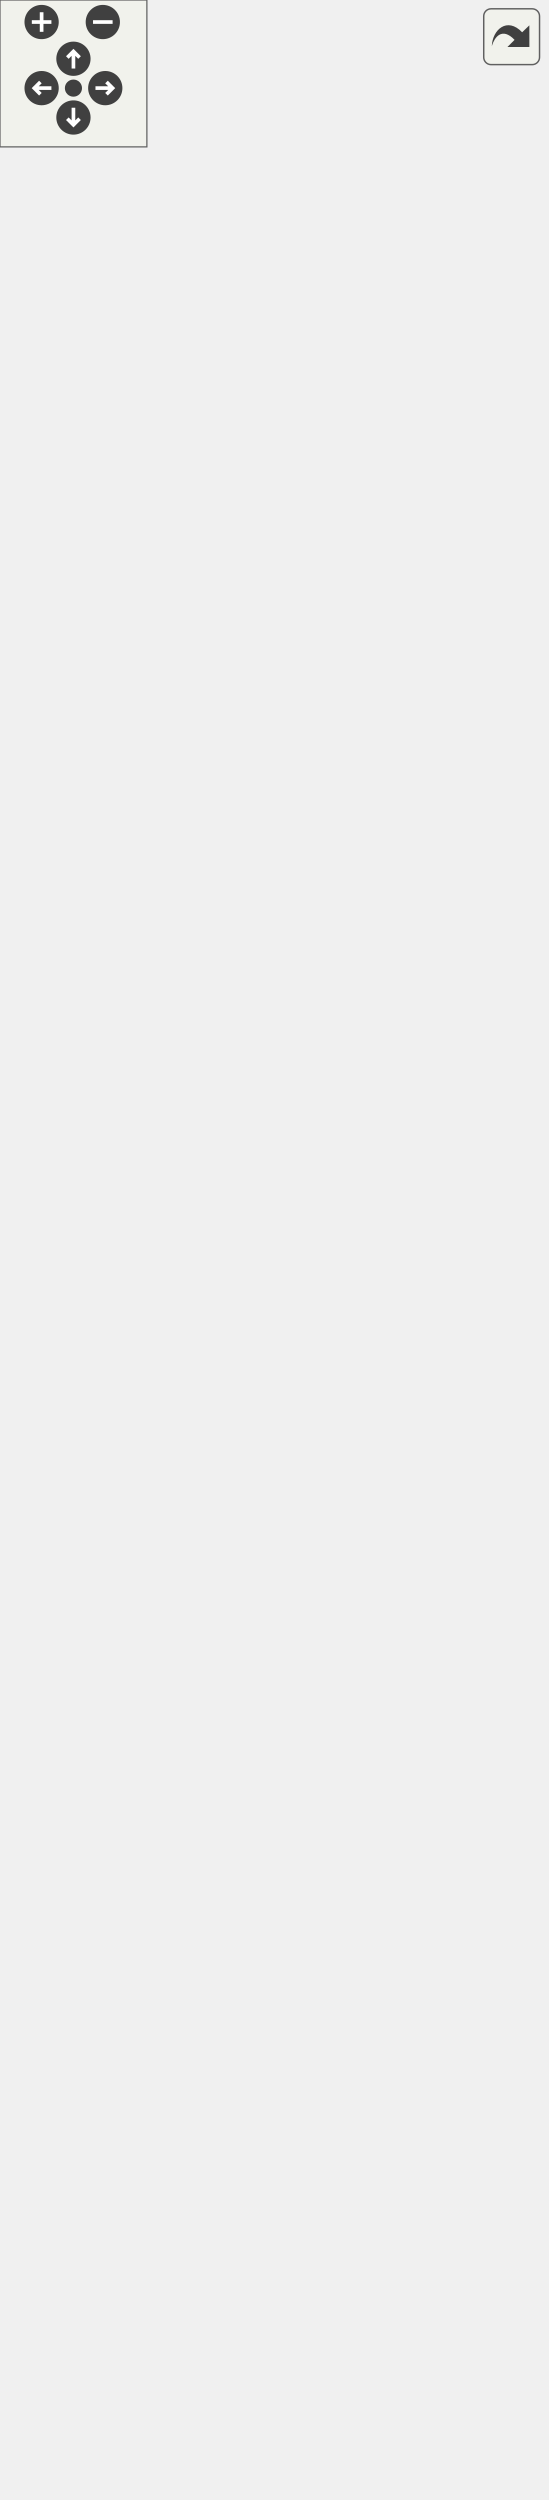
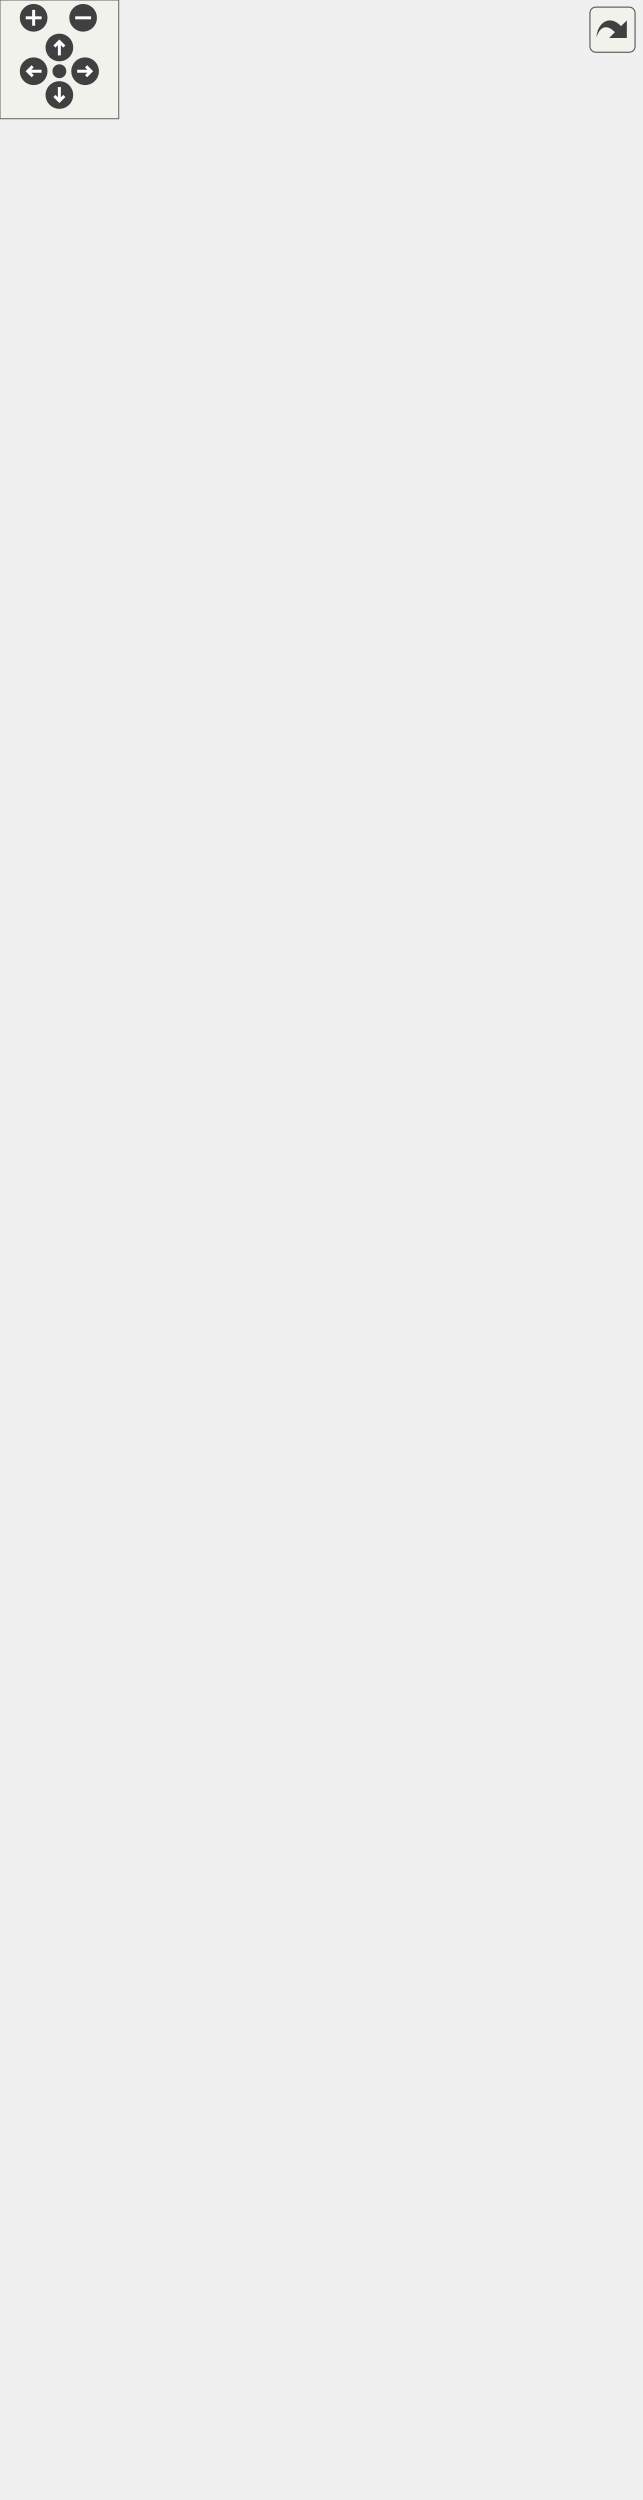
<svg xmlns="http://www.w3.org/2000/svg" xmlns:xlink="http://www.w3.org/1999/xlink" id="main" version="1.1" xml:space="preserve">
  <style type="text/css">
.edge:hover path { stroke: red; }
.edge:hover polygon { stroke: red; fill: red; }
</style>
  <defs>
    <circle id="rim" cx="0" cy="0" r="7" />
    <circle id="rim2" cx="0" cy="0" r="3.5" />
    <g id="zoomPlus">
      <use xlink:href="#rim" fill="#404040">
        <set attributeName="fill" to="#808080" begin="zoomplus.mouseover" end="zoomplus.mouseout" />
      </use>
      <path d="M-4,0h8M0,-4v8" fill="none" stroke="white" stroke-width="1.5" pointer-events="none" />
    </g>
    <g id="zoomMin">
      <use xlink:href="#rim" fill="#404040">
        <set attributeName="fill" to="#808080" begin="zoomminus.mouseover" end="zoomminus.mouseout" />
      </use>
      <path d="M-4,0h8" fill="none" stroke="white" stroke-width="1.5" pointer-events="none" />
    </g>
    <g id="dirArrow">
      <path fill="none" stroke="white" stroke-width="1.5" d="M0,-3.0v7 M-2.5,-0.5L0,-3.0L2.5,-0.5" />
    </g>
    <g id="resetDef">
      <use xlink:href="#rim2" fill="#404040">
        <set attributeName="fill" to="#808080" begin="reset.mouseover" end="reset.mouseout" />
      </use>
    </g>
  </defs>
  <svg id="graph" class="graph">
    <g id="viewport">
      <g id="node1" class="node">
        <g id="a_node1">
          <a xlink:title="Any object which should be represented on screen.">
-             <polygon fill="#bfbfbf" stroke="black" points="0,-210.5 0,-960.5 180,-960.5 180,-210.5 0,-210.5" />
-             <text text-anchor="middle" x="90" y="-948.5" font-family="Helvetica,sans-Serif" font-size="10.00">spic::GameObject</text>
-             <polyline fill="none" stroke="black" points="0,-941.5 180,-941.5 " />
-             <text text-anchor="middle" x="90" y="-929.5" font-family="Helvetica,sans-Serif" font-size="10.00"> </text>
-             <polyline fill="none" stroke="black" points="0,-922.5 180,-922.5 " />
-             <text text-anchor="start" x="8" y="-910.5" font-family="Helvetica,sans-Serif" font-size="10.00">+ GameObject(const std</text>
-             <text text-anchor="start" x="8" y="-899.5" font-family="Helvetica,sans-Serif" font-size="10.00">::string &amp;name)</text>
-             <text text-anchor="start" x="8" y="-888.5" font-family="Helvetica,sans-Serif" font-size="10.00">+ GameObject(const std</text>
-             <text text-anchor="start" x="8" y="-877.5" font-family="Helvetica,sans-Serif" font-size="10.00">::string &amp;name, const</text>
-             <text text-anchor="start" x="8" y="-866.5" font-family="Helvetica,sans-Serif" font-size="10.00"> std::string &amp;tag)</text>
-             <text text-anchor="start" x="8" y="-855.5" font-family="Helvetica,sans-Serif" font-size="10.00">+ operator bool()</text>
-             <text text-anchor="start" x="8" y="-844.5" font-family="Helvetica,sans-Serif" font-size="10.00">+ bool operator!=(const</text>
-             <text text-anchor="start" x="8" y="-833.5" font-family="Helvetica,sans-Serif" font-size="10.00"> GameObject &amp;other)</text>
-             <text text-anchor="start" x="8" y="-822.5" font-family="Helvetica,sans-Serif" font-size="10.00">+ bool operator==(const</text>
-             <text text-anchor="start" x="8" y="-811.5" font-family="Helvetica,sans-Serif" font-size="10.00"> GameObject &amp;other)</text>
-             <text text-anchor="start" x="8" y="-800.5" font-family="Helvetica,sans-Serif" font-size="10.00">+ void AddChild(std::</text>
-             <text text-anchor="start" x="8" y="-789.5" font-family="Helvetica,sans-Serif" font-size="10.00">shared_ptr&lt; GameObject</text>
-             <text text-anchor="start" x="8" y="-778.5" font-family="Helvetica,sans-Serif" font-size="10.00"> &gt; child)</text>
-             <text text-anchor="start" x="8" y="-767.5" font-family="Helvetica,sans-Serif" font-size="10.00">+ std::string GetName()</text>
-             <text text-anchor="start" x="8" y="-756.5" font-family="Helvetica,sans-Serif" font-size="10.00">+ std::shared_ptr&lt; GameObject</text>
-             <text text-anchor="start" x="8" y="-745.5" font-family="Helvetica,sans-Serif" font-size="10.00"> &gt; Parent()</text>
-             <text text-anchor="start" x="8" y="-734.5" font-family="Helvetica,sans-Serif" font-size="10.00">+ std::vector&lt; std::shared</text>
-             <text text-anchor="start" x="8" y="-723.5" font-family="Helvetica,sans-Serif" font-size="10.00">_ptr&lt; GameObject &gt; &gt; Children()</text>
-             <text text-anchor="start" x="8" y="-712.5" font-family="Helvetica,sans-Serif" font-size="10.00">+ void AddComponent(std</text>
-             <text text-anchor="start" x="8" y="-701.5" font-family="Helvetica,sans-Serif" font-size="10.00">::shared_ptr&lt; Component</text>
-             <text text-anchor="start" x="8" y="-690.5" font-family="Helvetica,sans-Serif" font-size="10.00"> &gt; component)</text>
-             <text text-anchor="start" x="8" y="-679.5" font-family="Helvetica,sans-Serif" font-size="10.00">+ std::shared_ptr&lt; Component</text>
-             <text text-anchor="start" x="8" y="-668.5" font-family="Helvetica,sans-Serif" font-size="10.00"> &gt; GetComponent() const</text>
-             <text text-anchor="start" x="8" y="-657.5" font-family="Helvetica,sans-Serif" font-size="10.00">+ std::shared_ptr&lt; Component</text>
-             <text text-anchor="start" x="8" y="-646.5" font-family="Helvetica,sans-Serif" font-size="10.00"> &gt; GetComponentInChildren</text>
-             <text text-anchor="start" x="8" y="-635.5" font-family="Helvetica,sans-Serif" font-size="10.00">() const</text>
-             <text text-anchor="start" x="8" y="-624.5" font-family="Helvetica,sans-Serif" font-size="10.00">+ std::shared_ptr&lt; Component</text>
-             <text text-anchor="start" x="8" y="-613.5" font-family="Helvetica,sans-Serif" font-size="10.00"> &gt; GetComponentInParent</text>
-             <text text-anchor="start" x="8" y="-602.5" font-family="Helvetica,sans-Serif" font-size="10.00">() const</text>
-             <text text-anchor="start" x="8" y="-591.5" font-family="Helvetica,sans-Serif" font-size="10.00">+ std::vector&lt; std::shared</text>
-             <text text-anchor="start" x="8" y="-580.5" font-family="Helvetica,sans-Serif" font-size="10.00">_ptr&lt; Component &gt; &gt; GetComponents</text>
-             <text text-anchor="start" x="8" y="-569.5" font-family="Helvetica,sans-Serif" font-size="10.00">() const</text>
-             <text text-anchor="start" x="8" y="-558.5" font-family="Helvetica,sans-Serif" font-size="10.00">+ std::vector&lt; std::shared</text>
-             <text text-anchor="start" x="8" y="-547.5" font-family="Helvetica,sans-Serif" font-size="10.00">_ptr&lt; Component &gt; &gt; GetComponents</text>
-             <text text-anchor="start" x="8" y="-536.5" font-family="Helvetica,sans-Serif" font-size="10.00">InChildren() const</text>
-             <text text-anchor="start" x="8" y="-525.5" font-family="Helvetica,sans-Serif" font-size="10.00">+ std::vector&lt; std::shared</text>
-             <text text-anchor="start" x="8" y="-514.5" font-family="Helvetica,sans-Serif" font-size="10.00">_ptr&lt; Component &gt; &gt; GetComponents</text>
-             <text text-anchor="start" x="8" y="-503.5" font-family="Helvetica,sans-Serif" font-size="10.00">InParent() const</text>
-             <text text-anchor="start" x="8" y="-492.5" font-family="Helvetica,sans-Serif" font-size="10.00">+ void Active(bool flag)</text>
-             <text text-anchor="start" x="8" y="-481.5" font-family="Helvetica,sans-Serif" font-size="10.00">+ bool Active() const</text>
-             <text text-anchor="start" x="8" y="-470.5" font-family="Helvetica,sans-Serif" font-size="10.00">+ bool IsActiveInWorld</text>
-             <text text-anchor="start" x="8" y="-459.5" font-family="Helvetica,sans-Serif" font-size="10.00">() const</text>
-             <text text-anchor="start" x="8" y="-448.5" font-family="Helvetica,sans-Serif" font-size="10.00">+ static std::shared</text>
-             <text text-anchor="start" x="8" y="-437.5" font-family="Helvetica,sans-Serif" font-size="10.00">_ptr&lt; GameObject &gt; Find</text>
-             <text text-anchor="start" x="8" y="-426.5" font-family="Helvetica,sans-Serif" font-size="10.00">(const std::string &amp;name)</text>
-             <text text-anchor="start" x="8" y="-415.5" font-family="Helvetica,sans-Serif" font-size="10.00">+ static std::vector</text>
-             <text text-anchor="start" x="8" y="-404.5" font-family="Helvetica,sans-Serif" font-size="10.00">&lt; std::shared_ptr&lt; GameObject</text>
-             <text text-anchor="start" x="8" y="-393.5" font-family="Helvetica,sans-Serif" font-size="10.00"> &gt; &gt; FindGameObjectsWithTag</text>
-             <text text-anchor="start" x="8" y="-382.5" font-family="Helvetica,sans-Serif" font-size="10.00">(const std::string &amp;tag)</text>
-             <text text-anchor="start" x="8" y="-371.5" font-family="Helvetica,sans-Serif" font-size="10.00">+ static std::shared</text>
-             <text text-anchor="start" x="8" y="-360.5" font-family="Helvetica,sans-Serif" font-size="10.00">_ptr&lt; GameObject &gt; FindWith</text>
-             <text text-anchor="start" x="8" y="-349.5" font-family="Helvetica,sans-Serif" font-size="10.00">Tag(const std::string &amp;tag)</text>
-             <text text-anchor="start" x="8" y="-338.5" font-family="Helvetica,sans-Serif" font-size="10.00">+ static std::shared</text>
-             <text text-anchor="start" x="8" y="-327.5" font-family="Helvetica,sans-Serif" font-size="10.00">_ptr&lt; GameObject &gt; FindObject</text>
-             <text text-anchor="start" x="8" y="-316.5" font-family="Helvetica,sans-Serif" font-size="10.00">OfType(bool includeInactive=false)</text>
-             <text text-anchor="start" x="8" y="-305.5" font-family="Helvetica,sans-Serif" font-size="10.00">+ static std::vector</text>
-             <text text-anchor="start" x="8" y="-294.5" font-family="Helvetica,sans-Serif" font-size="10.00">&lt; std::shared_ptr&lt; GameObject</text>
-             <text text-anchor="start" x="8" y="-283.5" font-family="Helvetica,sans-Serif" font-size="10.00"> &gt; &gt; FindObjectsOfType(bool</text>
-             <text text-anchor="start" x="8" y="-272.5" font-family="Helvetica,sans-Serif" font-size="10.00"> includeInactive=false)</text>
-             <text text-anchor="start" x="8" y="-261.5" font-family="Helvetica,sans-Serif" font-size="10.00">+ static void Destroy</text>
-             <text text-anchor="start" x="8" y="-250.5" font-family="Helvetica,sans-Serif" font-size="10.00">(std::shared_ptr&lt; GameObject</text>
-             <text text-anchor="start" x="8" y="-239.5" font-family="Helvetica,sans-Serif" font-size="10.00"> &gt; obj)</text>
-             <text text-anchor="start" x="8" y="-228.5" font-family="Helvetica,sans-Serif" font-size="10.00">+ static void Destroy</text>
-             <text text-anchor="start" x="8" y="-217.5" font-family="Helvetica,sans-Serif" font-size="10.00">(Component *obj)</text>
+             <polygon fill="#bfbfbf" stroke="black" points="68.5,-287.5 68.5,-1202.5 248.5,-1202.5 248.5,-287.5 68.5,-287.5" />
+             <text text-anchor="middle" x="158.5" y="-1190.5" font-family="Helvetica,sans-Serif" font-size="10.00">spic::GameObject</text>
+             <polyline fill="none" stroke="black" points="68.5,-1183.5 248.5,-1183.5 " />
+             <text text-anchor="start" x="76.5" y="-1171.5" font-family="Helvetica,sans-Serif" font-size="10.00"># std::string name</text>
+             <text text-anchor="start" x="76.5" y="-1160.5" font-family="Helvetica,sans-Serif" font-size="10.00"># std::string tag</text>
+             <text text-anchor="start" x="76.5" y="-1149.5" font-family="Helvetica,sans-Serif" font-size="10.00"># bool active</text>
+             <text text-anchor="start" x="76.5" y="-1138.5" font-family="Helvetica,sans-Serif" font-size="10.00"># int layer</text>
+             <text text-anchor="start" x="76.5" y="-1127.5" font-family="Helvetica,sans-Serif" font-size="10.00"># std::shared_ptr&lt; GameObject</text>
+             <text text-anchor="start" x="76.5" y="-1116.5" font-family="Helvetica,sans-Serif" font-size="10.00"> &gt; parent</text>
+             <text text-anchor="start" x="76.5" y="-1105.5" font-family="Helvetica,sans-Serif" font-size="10.00"># std::vector&lt; std::shared</text>
+             <text text-anchor="start" x="76.5" y="-1094.5" font-family="Helvetica,sans-Serif" font-size="10.00">_ptr&lt; GameObject &gt; &gt; children</text>
+             <text text-anchor="start" x="76.5" y="-1083.5" font-family="Helvetica,sans-Serif" font-size="10.00"># std::map&lt; std::string,</text>
+             <text text-anchor="start" x="76.5" y="-1072.5" font-family="Helvetica,sans-Serif" font-size="10.00"> std::vector&lt; std::shared</text>
+             <text text-anchor="start" x="76.5" y="-1061.5" font-family="Helvetica,sans-Serif" font-size="10.00">_ptr&lt; Component &gt; &gt; &gt; components</text>
+             <text text-anchor="start" x="76.5" y="-1050.5" font-family="Helvetica,sans-Serif" font-size="10.00"># std::weak_ptr&lt; GameObject</text>
+             <text text-anchor="start" x="76.5" y="-1039.5" font-family="Helvetica,sans-Serif" font-size="10.00"> &gt; self</text>
+             <text text-anchor="start" x="76.5" y="-1028.5" font-family="Helvetica,sans-Serif" font-size="10.00"># static std::map&lt; std</text>
+             <text text-anchor="start" x="76.5" y="-1017.5" font-family="Helvetica,sans-Serif" font-size="10.00">::string, std::shared</text>
+             <text text-anchor="start" x="76.5" y="-1006.5" font-family="Helvetica,sans-Serif" font-size="10.00">_ptr&lt; GameObject &gt; &gt; instances</text>
+             <polyline fill="none" stroke="black" points="68.5,-999.5 248.5,-999.5 " />
+             <text text-anchor="start" x="76.5" y="-987.5" font-family="Helvetica,sans-Serif" font-size="10.00">+ GameObject(const std</text>
+             <text text-anchor="start" x="76.5" y="-976.5" font-family="Helvetica,sans-Serif" font-size="10.00">::string &amp;name)</text>
+             <text text-anchor="start" x="76.5" y="-965.5" font-family="Helvetica,sans-Serif" font-size="10.00">+ GameObject(const std</text>
+             <text text-anchor="start" x="76.5" y="-954.5" font-family="Helvetica,sans-Serif" font-size="10.00">::string &amp;name, const</text>
+             <text text-anchor="start" x="76.5" y="-943.5" font-family="Helvetica,sans-Serif" font-size="10.00"> std::string &amp;tag)</text>
+             <text text-anchor="start" x="76.5" y="-932.5" font-family="Helvetica,sans-Serif" font-size="10.00">+ operator bool()</text>
+             <text text-anchor="start" x="76.5" y="-921.5" font-family="Helvetica,sans-Serif" font-size="10.00">+ bool operator!=(const</text>
+             <text text-anchor="start" x="76.5" y="-910.5" font-family="Helvetica,sans-Serif" font-size="10.00"> GameObject &amp;other)</text>
+             <text text-anchor="start" x="76.5" y="-899.5" font-family="Helvetica,sans-Serif" font-size="10.00">+ bool operator==(const</text>
+             <text text-anchor="start" x="76.5" y="-888.5" font-family="Helvetica,sans-Serif" font-size="10.00"> GameObject &amp;other)</text>
+             <text text-anchor="start" x="76.5" y="-877.5" font-family="Helvetica,sans-Serif" font-size="10.00">+ void AddChild(std::</text>
+             <text text-anchor="start" x="76.5" y="-866.5" font-family="Helvetica,sans-Serif" font-size="10.00">shared_ptr&lt; GameObject</text>
+             <text text-anchor="start" x="76.5" y="-855.5" font-family="Helvetica,sans-Serif" font-size="10.00"> &gt; child)</text>
+             <text text-anchor="start" x="76.5" y="-844.5" font-family="Helvetica,sans-Serif" font-size="10.00">+ std::string GetName()</text>
+             <text text-anchor="start" x="76.5" y="-833.5" font-family="Helvetica,sans-Serif" font-size="10.00">+ std::shared_ptr&lt; GameObject</text>
+             <text text-anchor="start" x="76.5" y="-822.5" font-family="Helvetica,sans-Serif" font-size="10.00"> &gt; Parent()</text>
+             <text text-anchor="start" x="76.5" y="-811.5" font-family="Helvetica,sans-Serif" font-size="10.00">+ std::vector&lt; std::shared</text>
+             <text text-anchor="start" x="76.5" y="-800.5" font-family="Helvetica,sans-Serif" font-size="10.00">_ptr&lt; GameObject &gt; &gt; Children()</text>
+             <text text-anchor="start" x="76.5" y="-789.5" font-family="Helvetica,sans-Serif" font-size="10.00">+ void AddComponent(std</text>
+             <text text-anchor="start" x="76.5" y="-778.5" font-family="Helvetica,sans-Serif" font-size="10.00">::shared_ptr&lt; Component</text>
+             <text text-anchor="start" x="76.5" y="-767.5" font-family="Helvetica,sans-Serif" font-size="10.00"> &gt; component)</text>
+             <text text-anchor="start" x="76.5" y="-756.5" font-family="Helvetica,sans-Serif" font-size="10.00">+ std::shared_ptr&lt; Component</text>
+             <text text-anchor="start" x="76.5" y="-745.5" font-family="Helvetica,sans-Serif" font-size="10.00"> &gt; GetComponent() const</text>
+             <text text-anchor="start" x="76.5" y="-734.5" font-family="Helvetica,sans-Serif" font-size="10.00">+ std::shared_ptr&lt; Component</text>
+             <text text-anchor="start" x="76.5" y="-723.5" font-family="Helvetica,sans-Serif" font-size="10.00"> &gt; GetComponentInChildren</text>
+             <text text-anchor="start" x="76.5" y="-712.5" font-family="Helvetica,sans-Serif" font-size="10.00">() const</text>
+             <text text-anchor="start" x="76.5" y="-701.5" font-family="Helvetica,sans-Serif" font-size="10.00">+ std::shared_ptr&lt; Component</text>
+             <text text-anchor="start" x="76.5" y="-690.5" font-family="Helvetica,sans-Serif" font-size="10.00"> &gt; GetComponentInParent</text>
+             <text text-anchor="start" x="76.5" y="-679.5" font-family="Helvetica,sans-Serif" font-size="10.00">() const</text>
+             <text text-anchor="start" x="76.5" y="-668.5" font-family="Helvetica,sans-Serif" font-size="10.00">+ std::vector&lt; std::shared</text>
+             <text text-anchor="start" x="76.5" y="-657.5" font-family="Helvetica,sans-Serif" font-size="10.00">_ptr&lt; Component &gt; &gt; GetComponents</text>
+             <text text-anchor="start" x="76.5" y="-646.5" font-family="Helvetica,sans-Serif" font-size="10.00">() const</text>
+             <text text-anchor="start" x="76.5" y="-635.5" font-family="Helvetica,sans-Serif" font-size="10.00">+ std::vector&lt; std::shared</text>
+             <text text-anchor="start" x="76.5" y="-624.5" font-family="Helvetica,sans-Serif" font-size="10.00">_ptr&lt; Component &gt; &gt; GetComponents</text>
+             <text text-anchor="start" x="76.5" y="-613.5" font-family="Helvetica,sans-Serif" font-size="10.00">InChildren() const</text>
+             <text text-anchor="start" x="76.5" y="-602.5" font-family="Helvetica,sans-Serif" font-size="10.00">+ std::vector&lt; std::shared</text>
+             <text text-anchor="start" x="76.5" y="-591.5" font-family="Helvetica,sans-Serif" font-size="10.00">_ptr&lt; Component &gt; &gt; GetComponents</text>
+             <text text-anchor="start" x="76.5" y="-580.5" font-family="Helvetica,sans-Serif" font-size="10.00">InParent() const</text>
+             <text text-anchor="start" x="76.5" y="-569.5" font-family="Helvetica,sans-Serif" font-size="10.00">+ void Active(bool flag)</text>
+             <text text-anchor="start" x="76.5" y="-558.5" font-family="Helvetica,sans-Serif" font-size="10.00">+ bool Active() const</text>
+             <text text-anchor="start" x="76.5" y="-547.5" font-family="Helvetica,sans-Serif" font-size="10.00">+ bool IsActiveInWorld</text>
+             <text text-anchor="start" x="76.5" y="-536.5" font-family="Helvetica,sans-Serif" font-size="10.00">() const</text>
+             <text text-anchor="start" x="76.5" y="-525.5" font-family="Helvetica,sans-Serif" font-size="10.00">+ static std::shared</text>
+             <text text-anchor="start" x="76.5" y="-514.5" font-family="Helvetica,sans-Serif" font-size="10.00">_ptr&lt; GameObject &gt; Find</text>
+             <text text-anchor="start" x="76.5" y="-503.5" font-family="Helvetica,sans-Serif" font-size="10.00">(const std::string &amp;name)</text>
+             <text text-anchor="start" x="76.5" y="-492.5" font-family="Helvetica,sans-Serif" font-size="10.00">+ static std::vector</text>
+             <text text-anchor="start" x="76.5" y="-481.5" font-family="Helvetica,sans-Serif" font-size="10.00">&lt; std::shared_ptr&lt; GameObject</text>
+             <text text-anchor="start" x="76.5" y="-470.5" font-family="Helvetica,sans-Serif" font-size="10.00"> &gt; &gt; FindGameObjectsWithTag</text>
+             <text text-anchor="start" x="76.5" y="-459.5" font-family="Helvetica,sans-Serif" font-size="10.00">(const std::string &amp;tag)</text>
+             <text text-anchor="start" x="76.5" y="-448.5" font-family="Helvetica,sans-Serif" font-size="10.00">+ static std::shared</text>
+             <text text-anchor="start" x="76.5" y="-437.5" font-family="Helvetica,sans-Serif" font-size="10.00">_ptr&lt; GameObject &gt; FindWith</text>
+             <text text-anchor="start" x="76.5" y="-426.5" font-family="Helvetica,sans-Serif" font-size="10.00">Tag(const std::string &amp;tag)</text>
+             <text text-anchor="start" x="76.5" y="-415.5" font-family="Helvetica,sans-Serif" font-size="10.00">+ static std::shared</text>
+             <text text-anchor="start" x="76.5" y="-404.5" font-family="Helvetica,sans-Serif" font-size="10.00">_ptr&lt; GameObject &gt; FindObject</text>
+             <text text-anchor="start" x="76.5" y="-393.5" font-family="Helvetica,sans-Serif" font-size="10.00">OfType(bool includeInactive=false)</text>
+             <text text-anchor="start" x="76.5" y="-382.5" font-family="Helvetica,sans-Serif" font-size="10.00">+ static std::vector</text>
+             <text text-anchor="start" x="76.5" y="-371.5" font-family="Helvetica,sans-Serif" font-size="10.00">&lt; std::shared_ptr&lt; GameObject</text>
+             <text text-anchor="start" x="76.5" y="-360.5" font-family="Helvetica,sans-Serif" font-size="10.00"> &gt; &gt; FindObjectsOfType(bool</text>
+             <text text-anchor="start" x="76.5" y="-349.5" font-family="Helvetica,sans-Serif" font-size="10.00"> includeInactive=false)</text>
+             <text text-anchor="start" x="76.5" y="-338.5" font-family="Helvetica,sans-Serif" font-size="10.00">+ static void Destroy</text>
+             <text text-anchor="start" x="76.5" y="-327.5" font-family="Helvetica,sans-Serif" font-size="10.00">(std::shared_ptr&lt; GameObject</text>
+             <text text-anchor="start" x="76.5" y="-316.5" font-family="Helvetica,sans-Serif" font-size="10.00"> &gt; obj)</text>
+             <text text-anchor="start" x="76.5" y="-305.5" font-family="Helvetica,sans-Serif" font-size="10.00">+ static void Destroy</text>
+             <text text-anchor="start" x="76.5" y="-294.5" font-family="Helvetica,sans-Serif" font-size="10.00">(Component *obj)</text>
          </a>
        </g>
      </g>
      <g id="node2" class="node">
        <g id="a_node2">
          <a xlink:href="classspic_1_1Camera.html" target="_top" xlink:title="Class representing a point of view towards the game scene. @spicapi.">
-             <polygon fill="none" stroke="black" points="6.5,-116.5 6.5,-173.5 79.5,-173.5 79.5,-116.5 6.5,-116.5" />
-             <text text-anchor="middle" x="43" y="-161.5" font-family="Helvetica,sans-Serif" font-size="10.00">spic::Camera</text>
-             <polyline fill="none" stroke="black" points="6.5,-154.5 79.5,-154.5 " />
-             <text text-anchor="middle" x="43" y="-142.5" font-family="Helvetica,sans-Serif" font-size="10.00"> </text>
-             <polyline fill="none" stroke="black" points="6.5,-135.5 79.5,-135.5 " />
-             <text text-anchor="middle" x="43" y="-123.5" font-family="Helvetica,sans-Serif" font-size="10.00"> </text>
+             <polygon fill="none" stroke="black" points="0,-116.5 0,-250.5 161,-250.5 161,-116.5 0,-116.5" />
+             <text text-anchor="middle" x="80.5" y="-238.5" font-family="Helvetica,sans-Serif" font-size="10.00">spic::Camera</text>
+             <polyline fill="none" stroke="black" points="0,-231.5 161,-231.5 " />
+             <text text-anchor="middle" x="80.5" y="-219.5" font-family="Helvetica,sans-Serif" font-size="10.00"> </text>
+             <polyline fill="none" stroke="black" points="0,-212.5 161,-212.5 " />
+             <text text-anchor="start" x="8" y="-200.5" font-family="Helvetica,sans-Serif" font-size="10.00">+ Camera(const std::</text>
+             <text text-anchor="start" x="8" y="-189.5" font-family="Helvetica,sans-Serif" font-size="10.00">string &amp;name, const</text>
+             <text text-anchor="start" x="8" y="-178.5" font-family="Helvetica,sans-Serif" font-size="10.00"> std::string &amp;tag, spic</text>
+             <text text-anchor="start" x="8" y="-167.5" font-family="Helvetica,sans-Serif" font-size="10.00">::Color backgroundColor,</text>
+             <text text-anchor="start" x="8" y="-156.5" font-family="Helvetica,sans-Serif" font-size="10.00"> double aspectWidth, double</text>
+             <text text-anchor="start" x="8" y="-145.5" font-family="Helvetica,sans-Serif" font-size="10.00"> aspectHeight)</text>
+             <text text-anchor="start" x="8" y="-134.5" font-family="Helvetica,sans-Serif" font-size="10.00">+ void Zoom(double aspectWidth,</text>
+             <text text-anchor="start" x="8" y="-123.5" font-family="Helvetica,sans-Serif" font-size="10.00"> double aspectHeight)</text>
          </a>
        </g>
      </g>
      <g id="edge1" class="edge">
-         <path fill="none" stroke="midnightblue" d="M48.81,-200.22C47.73,-190.13 46.77,-181.14 45.95,-173.53" />
-         <polygon fill="none" stroke="midnightblue" points="45.34,-200.66 49.88,-210.23 52.3,-199.92 45.34,-200.66" />
+         <path fill="none" stroke="midnightblue" d="M93.45,-277.41C92.13,-267.95 90.89,-259.02 89.73,-250.71" />
+         <polygon fill="none" stroke="midnightblue" points="90,-278.03 94.85,-287.45 96.94,-277.06 90,-278.03" />
      </g>
      <g id="node3" class="node">
        <g id="a_node3">
          <a xlink:href="classspic_1_1UIObject.html" target="_top" xlink:title="Base class for a user interface object like Button or Text. @spicapi.">
-             <polygon fill="none" stroke="black" points="98,-116.5 98,-173.5 176,-173.5 176,-116.5 98,-116.5" />
-             <text text-anchor="middle" x="137" y="-161.5" font-family="Helvetica,sans-Serif" font-size="10.00">spic::UIObject</text>
-             <polyline fill="none" stroke="black" points="98,-154.5 176,-154.5 " />
-             <text text-anchor="middle" x="137" y="-142.5" font-family="Helvetica,sans-Serif" font-size="10.00"> </text>
-             <polyline fill="none" stroke="black" points="98,-135.5 176,-135.5 " />
-             <text text-anchor="middle" x="137" y="-123.5" font-family="Helvetica,sans-Serif" font-size="10.00"> </text>
+             <polygon fill="none" stroke="black" points="179,-138.5 179,-228.5 296,-228.5 296,-138.5 179,-138.5" />
+             <text text-anchor="middle" x="237.5" y="-216.5" font-family="Helvetica,sans-Serif" font-size="10.00">spic::UIObject</text>
+             <polyline fill="none" stroke="black" points="179,-209.5 296,-209.5 " />
+             <text text-anchor="middle" x="237.5" y="-197.5" font-family="Helvetica,sans-Serif" font-size="10.00"> </text>
+             <polyline fill="none" stroke="black" points="179,-190.5 296,-190.5 " />
+             <text text-anchor="start" x="187" y="-178.5" font-family="Helvetica,sans-Serif" font-size="10.00">+ UIObject(const std</text>
+             <text text-anchor="start" x="187" y="-167.5" font-family="Helvetica,sans-Serif" font-size="10.00">::string &amp;name, const</text>
+             <text text-anchor="start" x="187" y="-156.5" font-family="Helvetica,sans-Serif" font-size="10.00"> std::string &amp;tag, double</text>
+             <text text-anchor="start" x="187" y="-145.5" font-family="Helvetica,sans-Serif" font-size="10.00"> width, double height)</text>
          </a>
        </g>
      </g>
      <g id="edge2" class="edge">
-         <path fill="none" stroke="midnightblue" d="M131.19,-200.22C132.27,-190.13 133.23,-181.14 134.05,-173.53" />
-         <polygon fill="none" stroke="midnightblue" points="127.7,-199.92 130.12,-210.23 134.66,-200.66 127.7,-199.92" />
+         <path fill="none" stroke="midnightblue" d="M224.4,-277.29C227.01,-258.81 229.33,-242.34 231.27,-228.59" />
+         <polygon fill="none" stroke="midnightblue" points="220.9,-277.06 222.96,-287.45 227.83,-278.03 220.9,-277.06" />
      </g>
      <g id="node4" class="node">
        <g id="a_node4">
          <a xlink:href="classspic_1_1Button.html" target="_top" xlink:title="Instances of this class are clickable user interface items.">
-             <polygon fill="none" stroke="black" points="11.5,-0.5 11.5,-79.5 146.5,-79.5 146.5,-0.5 11.5,-0.5" />
-             <text text-anchor="middle" x="79" y="-67.5" font-family="Helvetica,sans-Serif" font-size="10.00">spic::Button</text>
-             <polyline fill="none" stroke="black" points="11.5,-60.5 146.5,-60.5 " />
-             <text text-anchor="middle" x="79" y="-48.5" font-family="Helvetica,sans-Serif" font-size="10.00"> </text>
-             <polyline fill="none" stroke="black" points="11.5,-41.5 146.5,-41.5 " />
-             <text text-anchor="start" x="19.5" y="-29.5" font-family="Helvetica,sans-Serif" font-size="10.00">+ void Click()</text>
-             <text text-anchor="start" x="19.5" y="-18.5" font-family="Helvetica,sans-Serif" font-size="10.00">+ void OnClick(std::function</text>
-             <text text-anchor="start" x="19.5" y="-7.5" font-family="Helvetica,sans-Serif" font-size="10.00">&lt; void()&gt; callback)</text>
+             <polygon fill="none" stroke="black" points="112,-0.5 112,-79.5 247,-79.5 247,-0.5 112,-0.5" />
+             <text text-anchor="middle" x="179.5" y="-67.5" font-family="Helvetica,sans-Serif" font-size="10.00">spic::Button</text>
+             <polyline fill="none" stroke="black" points="112,-60.5 247,-60.5 " />
+             <text text-anchor="middle" x="179.5" y="-48.5" font-family="Helvetica,sans-Serif" font-size="10.00"> </text>
+             <polyline fill="none" stroke="black" points="112,-41.5 247,-41.5 " />
+             <text text-anchor="start" x="120" y="-29.5" font-family="Helvetica,sans-Serif" font-size="10.00">+ void Click()</text>
+             <text text-anchor="start" x="120" y="-18.5" font-family="Helvetica,sans-Serif" font-size="10.00">+ void OnClick(std::function</text>
+             <text text-anchor="start" x="120" y="-7.5" font-family="Helvetica,sans-Serif" font-size="10.00">&lt; void()&gt; callback)</text>
          </a>
        </g>
      </g>
      <g id="edge3" class="edge">
-         <path fill="none" stroke="midnightblue" d="M116.49,-107.58C111.37,-98.49 105.87,-88.71 100.69,-79.52" />
-         <polygon fill="none" stroke="midnightblue" points="113.5,-109.4 121.46,-116.4 119.6,-105.97 113.5,-109.4" />
+         <path fill="none" stroke="midnightblue" d="M215.46,-128.74C208.81,-112.52 201.65,-95.03 195.47,-79.97" />
+         <polygon fill="none" stroke="midnightblue" points="212.28,-130.19 219.31,-138.12 218.75,-127.54 212.28,-130.19" />
      </g>
      <g id="node5" class="node">
        <g id="a_node5">
          <a xlink:href="classspic_1_1Text.html" target="_top" xlink:title="Class representing a piece of text which can be rendered. @spicapi.">
-             <polygon fill="none" stroke="black" points="165,-11.5 165,-68.5 223,-68.5 223,-11.5 165,-11.5" />
-             <text text-anchor="middle" x="194" y="-56.5" font-family="Helvetica,sans-Serif" font-size="10.00">spic::Text</text>
-             <polyline fill="none" stroke="black" points="165,-49.5 223,-49.5 " />
-             <text text-anchor="middle" x="194" y="-37.5" font-family="Helvetica,sans-Serif" font-size="10.00"> </text>
-             <polyline fill="none" stroke="black" points="165,-30.5 223,-30.5 " />
-             <text text-anchor="middle" x="194" y="-18.5" font-family="Helvetica,sans-Serif" font-size="10.00"> </text>
+             <polygon fill="none" stroke="black" points="265.5,-11.5 265.5,-68.5 323.5,-68.5 323.5,-11.5 265.5,-11.5" />
+             <text text-anchor="middle" x="294.5" y="-56.5" font-family="Helvetica,sans-Serif" font-size="10.00">spic::Text</text>
+             <polyline fill="none" stroke="black" points="265.5,-49.5 323.5,-49.5 " />
+             <text text-anchor="middle" x="294.5" y="-37.5" font-family="Helvetica,sans-Serif" font-size="10.00"> </text>
+             <polyline fill="none" stroke="black" points="265.5,-30.5 323.5,-30.5 " />
+             <text text-anchor="middle" x="294.5" y="-18.5" font-family="Helvetica,sans-Serif" font-size="10.00"> </text>
          </a>
        </g>
      </g>
      <g id="edge4" class="edge">
-         <path fill="none" stroke="midnightblue" d="M157.25,-107.4C164.31,-94.66 172.1,-80.58 178.68,-68.68" />
-         <polygon fill="none" stroke="midnightblue" points="154.05,-105.95 152.27,-116.4 160.18,-109.34 154.05,-105.95" />
+         <path fill="none" stroke="midnightblue" d="M259.21,-128.6C267.43,-108.2 276.45,-85.81 283.31,-68.77" />
+         <polygon fill="none" stroke="midnightblue" points="255.87,-127.53 255.38,-138.12 262.36,-130.15 255.87,-127.53" />
      </g>
    </g>
  </svg>
  <g id="navigator" transform="translate(0 0)" fill="#404254">
    <rect fill="#f2f5e9" fill-opacity="0.5" stroke="#606060" stroke-width=".5" x="0" y="0" width="60" height="60" />
    <use id="zoomplus" xlink:href="#zoomPlus" x="17" y="9" />
    <use id="zoomminus" xlink:href="#zoomMin" x="42" y="9" />
    <use id="reset" xlink:href="#resetDef" x="30" y="36" />
    <g id="arrowUp" xlink:href="#dirArrow" transform="translate(30 24)">
      <use xlink:href="#rim" fill="#404040">
        <set attributeName="fill" to="#808080" begin="arrowUp.mouseover" end="arrowUp.mouseout" />
      </use>
      <path fill="none" stroke="white" stroke-width="1.5" d="M0,-3.0v7 M-2.5,-0.5L0,-3.0L2.5,-0.5" />
    </g>
    <g id="arrowRight" xlink:href="#dirArrow" transform="rotate(90) translate(36 -43)">
      <use xlink:href="#rim" fill="#404040">
        <set attributeName="fill" to="#808080" begin="arrowRight.mouseover" end="arrowRight.mouseout" />
      </use>
      <path fill="none" stroke="white" stroke-width="1.5" d="M0,-3.0v7 M-2.5,-0.5L0,-3.0L2.5,-0.5" />
    </g>
    <g id="arrowDown" xlink:href="#dirArrow" transform="rotate(180) translate(-30 -48)">
      <use xlink:href="#rim" fill="#404040">
        <set attributeName="fill" to="#808080" begin="arrowDown.mouseover" end="arrowDown.mouseout" />
      </use>
      <path fill="none" stroke="white" stroke-width="1.5" d="M0,-3.0v7 M-2.5,-0.5L0,-3.0L2.5,-0.5" />
    </g>
    <g id="arrowLeft" xlink:href="#dirArrow" transform="rotate(270) translate(-36 17)">
      <use xlink:href="#rim" fill="#404040">
        <set attributeName="fill" to="#808080" begin="arrowLeft.mouseover" end="arrowLeft.mouseout" />
      </use>
      <path fill="none" stroke="white" stroke-width="1.5" d="M0,-3.0v7 M-2.5,-0.5L0,-3.0L2.5,-0.5" />
    </g>
  </g>
  <svg viewBox="0 0 15 15" width="100%" height="30px" preserveAspectRatio="xMaxYMin meet">
    <g id="arrow_out" transform="scale(0.3 0.3)">
      <a xlink:href="classspic_1_1GameObject__inherit__graph_org.svg" target="_base">
        <rect id="button" ry="5" rx="5" y="6" x="6" height="38" width="38" fill="#f2f5e9" fill-opacity="0.5" stroke="#606060" stroke-width="1.0" />
        <path id="arrow" d="M 11.5,31.437 C 11.94,20.098 22.043,11.323 32.159,21.979 L 37.069,17.246 C 37.069,17.246 37.088,32 37.088,32 L 22.16,31.978 C 22.16,31.978 26.998,27.14 26.998,27.14 C 18.529,18.264 13.292,25.23 11.5,31.437 z" style="fill:#404040;" />
      </a>
    </g>
  </svg>
</svg>
